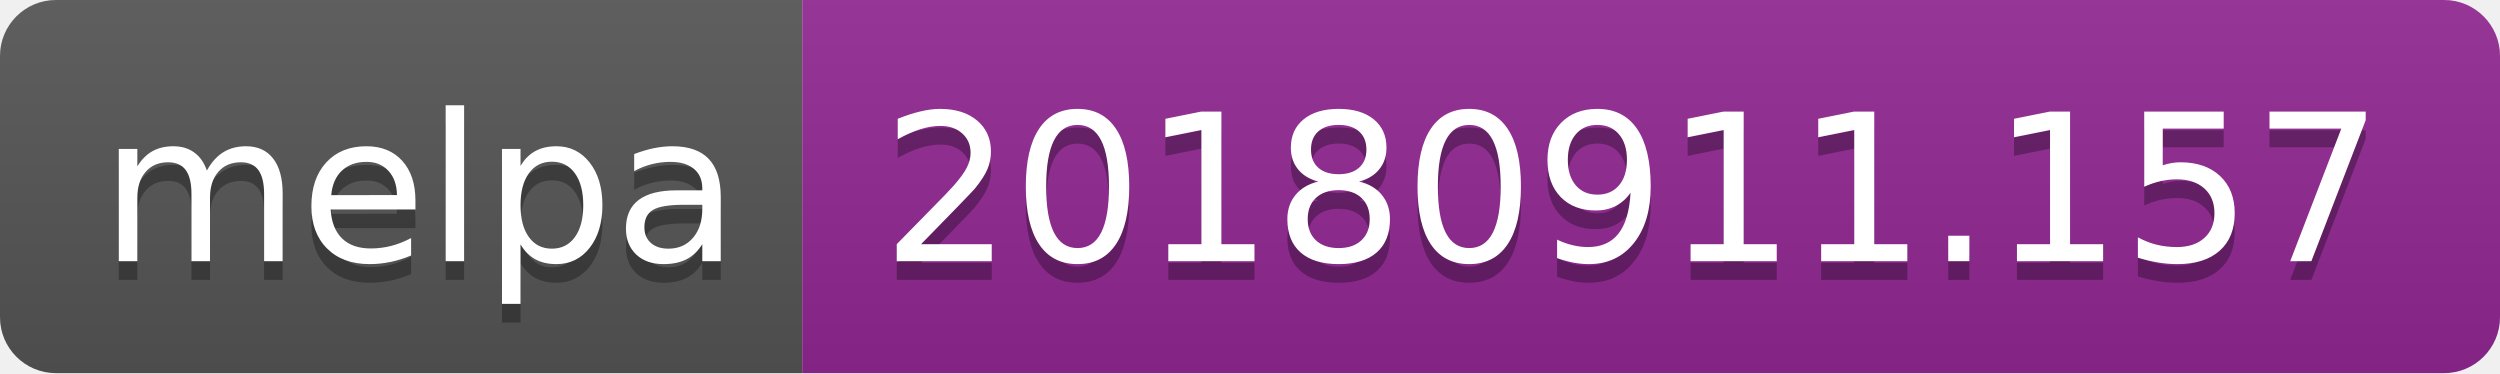
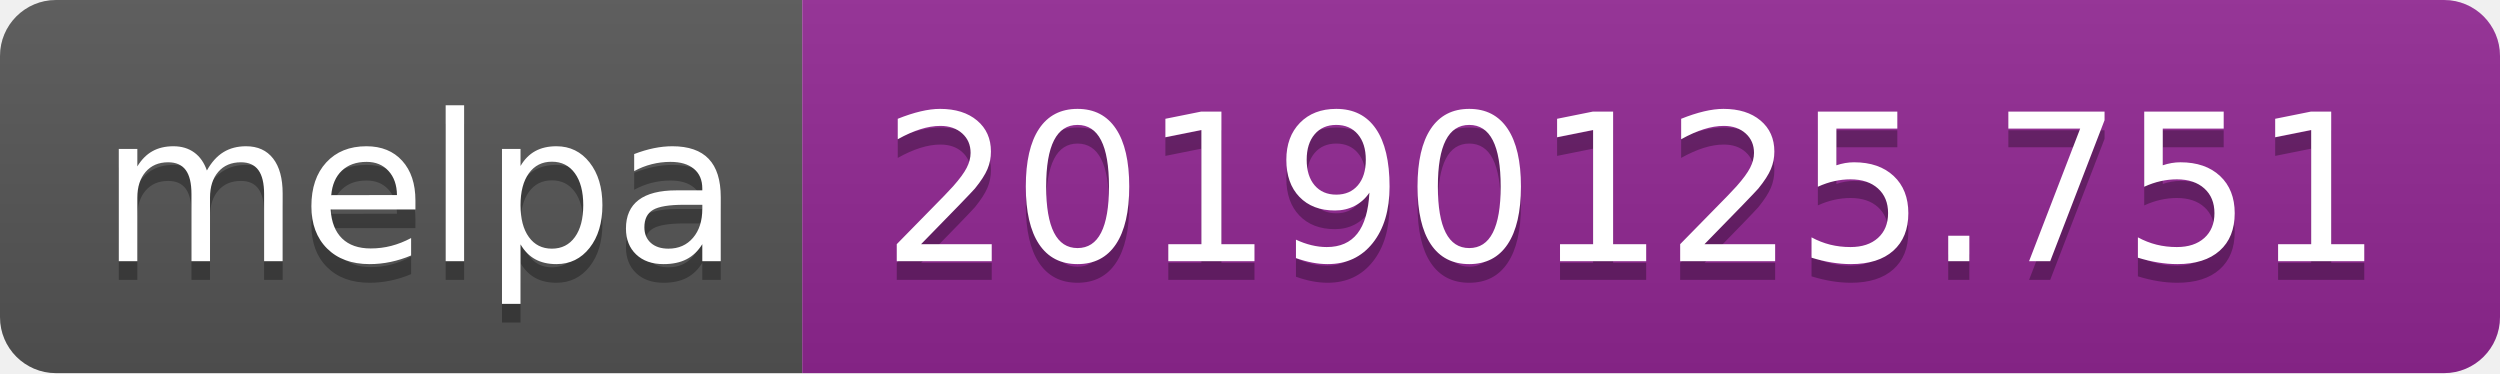
<svg xmlns="http://www.w3.org/2000/svg" width="134" height="20">
  <linearGradient id="b" x2="0" y2="100%">
    <stop offset="0" stop-color="#bbb" stop-opacity=".1" />
    <stop offset="1" stop-opacity=".1" />
  </linearGradient>
  <clipPath id="a">
    <rect width="134" height="20" rx="3" fill="#fff" />
  </clipPath>
  <g clip-path="url(#a)">
    <path fill="#555" d="M0 0h43v20H0z" />
    <path fill="#922793" d="M43 0h91v20H43z" />
    <path fill="url(#b)" d="M0 0h134v20H0z" />
  </g>
  <g fill="#fff" text-anchor="middle" font-family="DejaVu Sans,Verdana,Geneva,sans-serif" font-size="110">
    <text x="225" y="150" fill="#010101" fill-opacity=".3" transform="scale(.1)" textLength="330">melpa</text>
    <text x="225" y="140" transform="scale(.1)" textLength="330">melpa</text>
-     <text x="875" y="150" fill="#010101" fill-opacity=".3" transform="scale(.1)" textLength="810">20180911.157</text>
-     <text x="875" y="140" transform="scale(.1)" textLength="810">20180911.157</text>
+     <text x="875" y="150" fill="#010101" fill-opacity=".3" transform="scale(.1)" textLength="810">20190125.751</text>
+     <text x="875" y="140" transform="scale(.1)" textLength="810">20190125.751</text>
  </g>
</svg>
